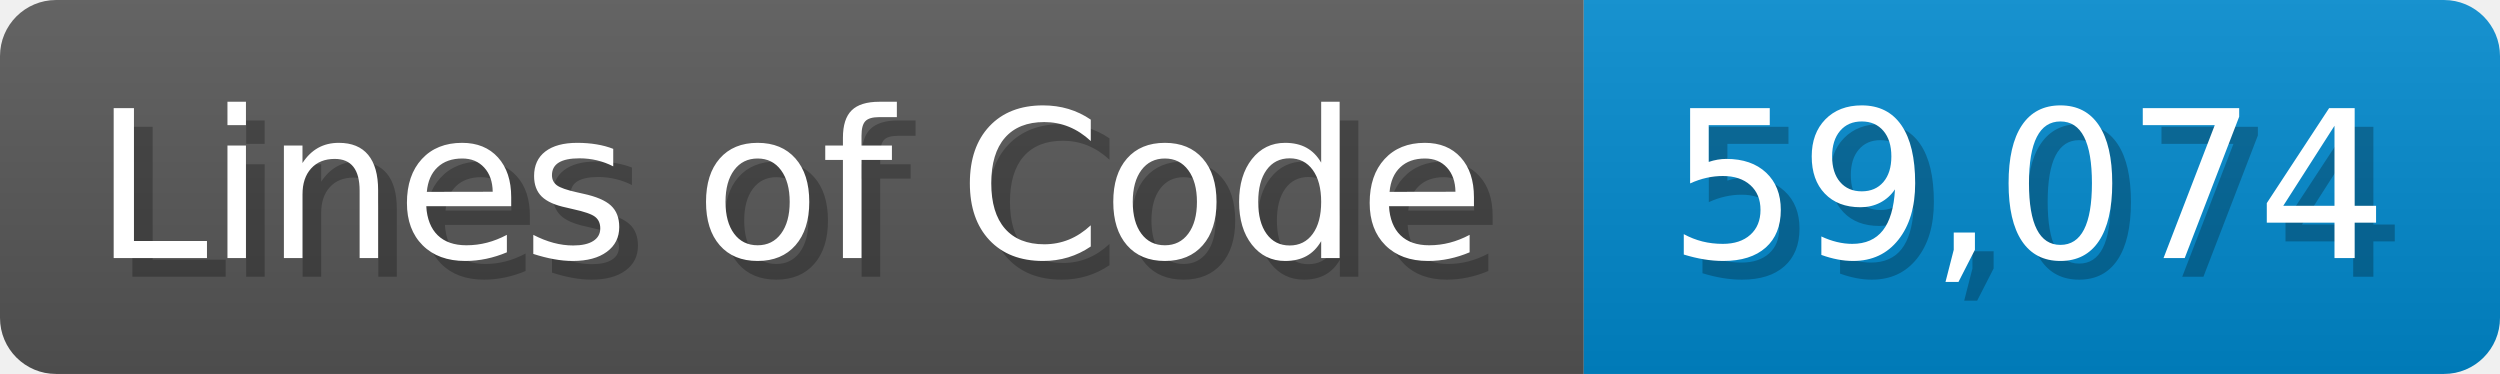
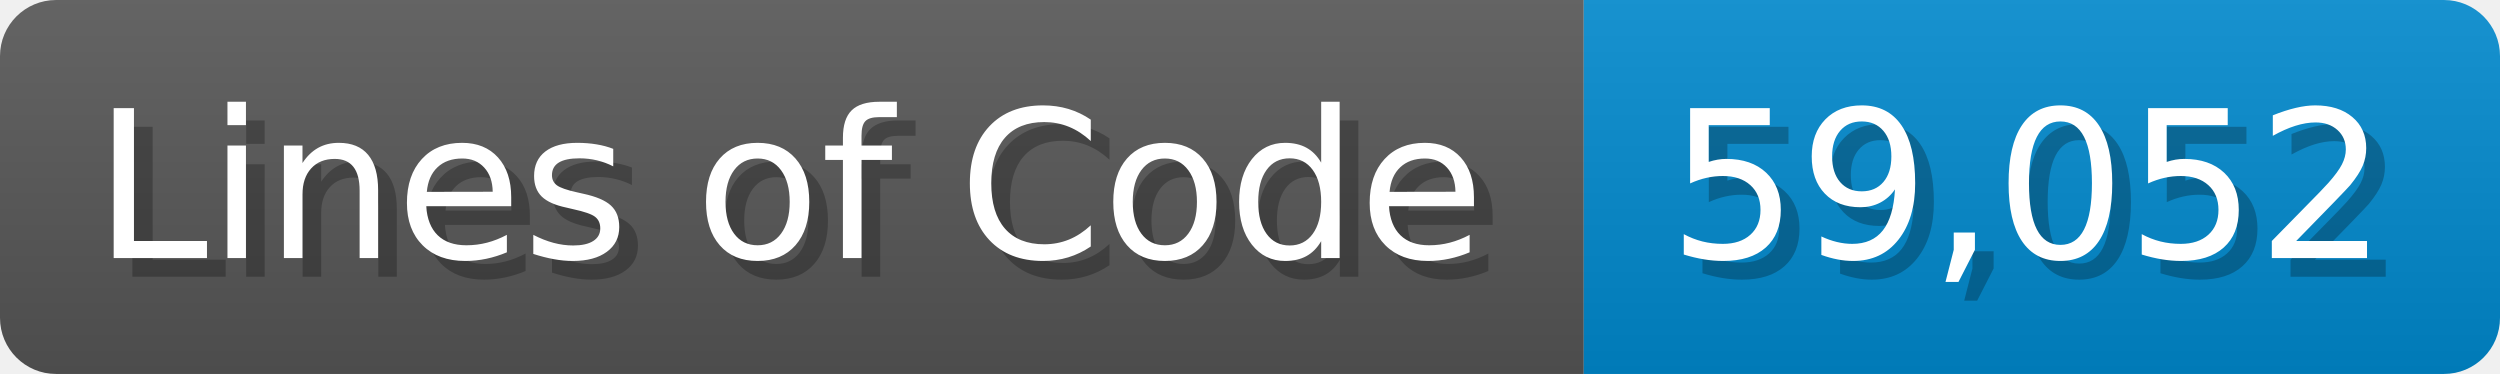
<svg xmlns="http://www.w3.org/2000/svg" width="133.7" height="20" viewBox="0 0 1337 200">
  <linearGradient id="a" x2="0" y2="100%">
    <stop offset="0" stop-opacity=".1" stop-color="#EEE" />
    <stop offset="1" stop-opacity=".1" />
  </linearGradient>
  <mask id="m">
    <rect width="1337" height="200" rx="30" fill="#FFF" />
  </mask>
  <g mask="url(#m)">
    <rect width="847" height="200" fill="#555" />
    <rect width="490" height="200" fill="#08C" x="847" />
    <rect width="1337" height="200" fill="url(#a)" />
  </g>
  <g fill="#fff" text-anchor="start" font-family="Verdana,DejaVu Sans,sans-serif" font-size="110">
    <text x="60" y="148" textLength="747" fill="#000" opacity="0.25">Lines of Code</text>
    <text x="50" y="138" textLength="747">Lines of Code</text>
-     <text x="902" y="148" textLength="390" fill="#000" opacity="0.25">59,074</text>
-     <text x="892" y="138" textLength="390">59,074</text>
+     <text x="902" y="148" textLength="390" fill="#000" opacity="0.25">59,052</text>
+     <text x="892" y="138" textLength="390">59,052</text>
  </g>
</svg>
